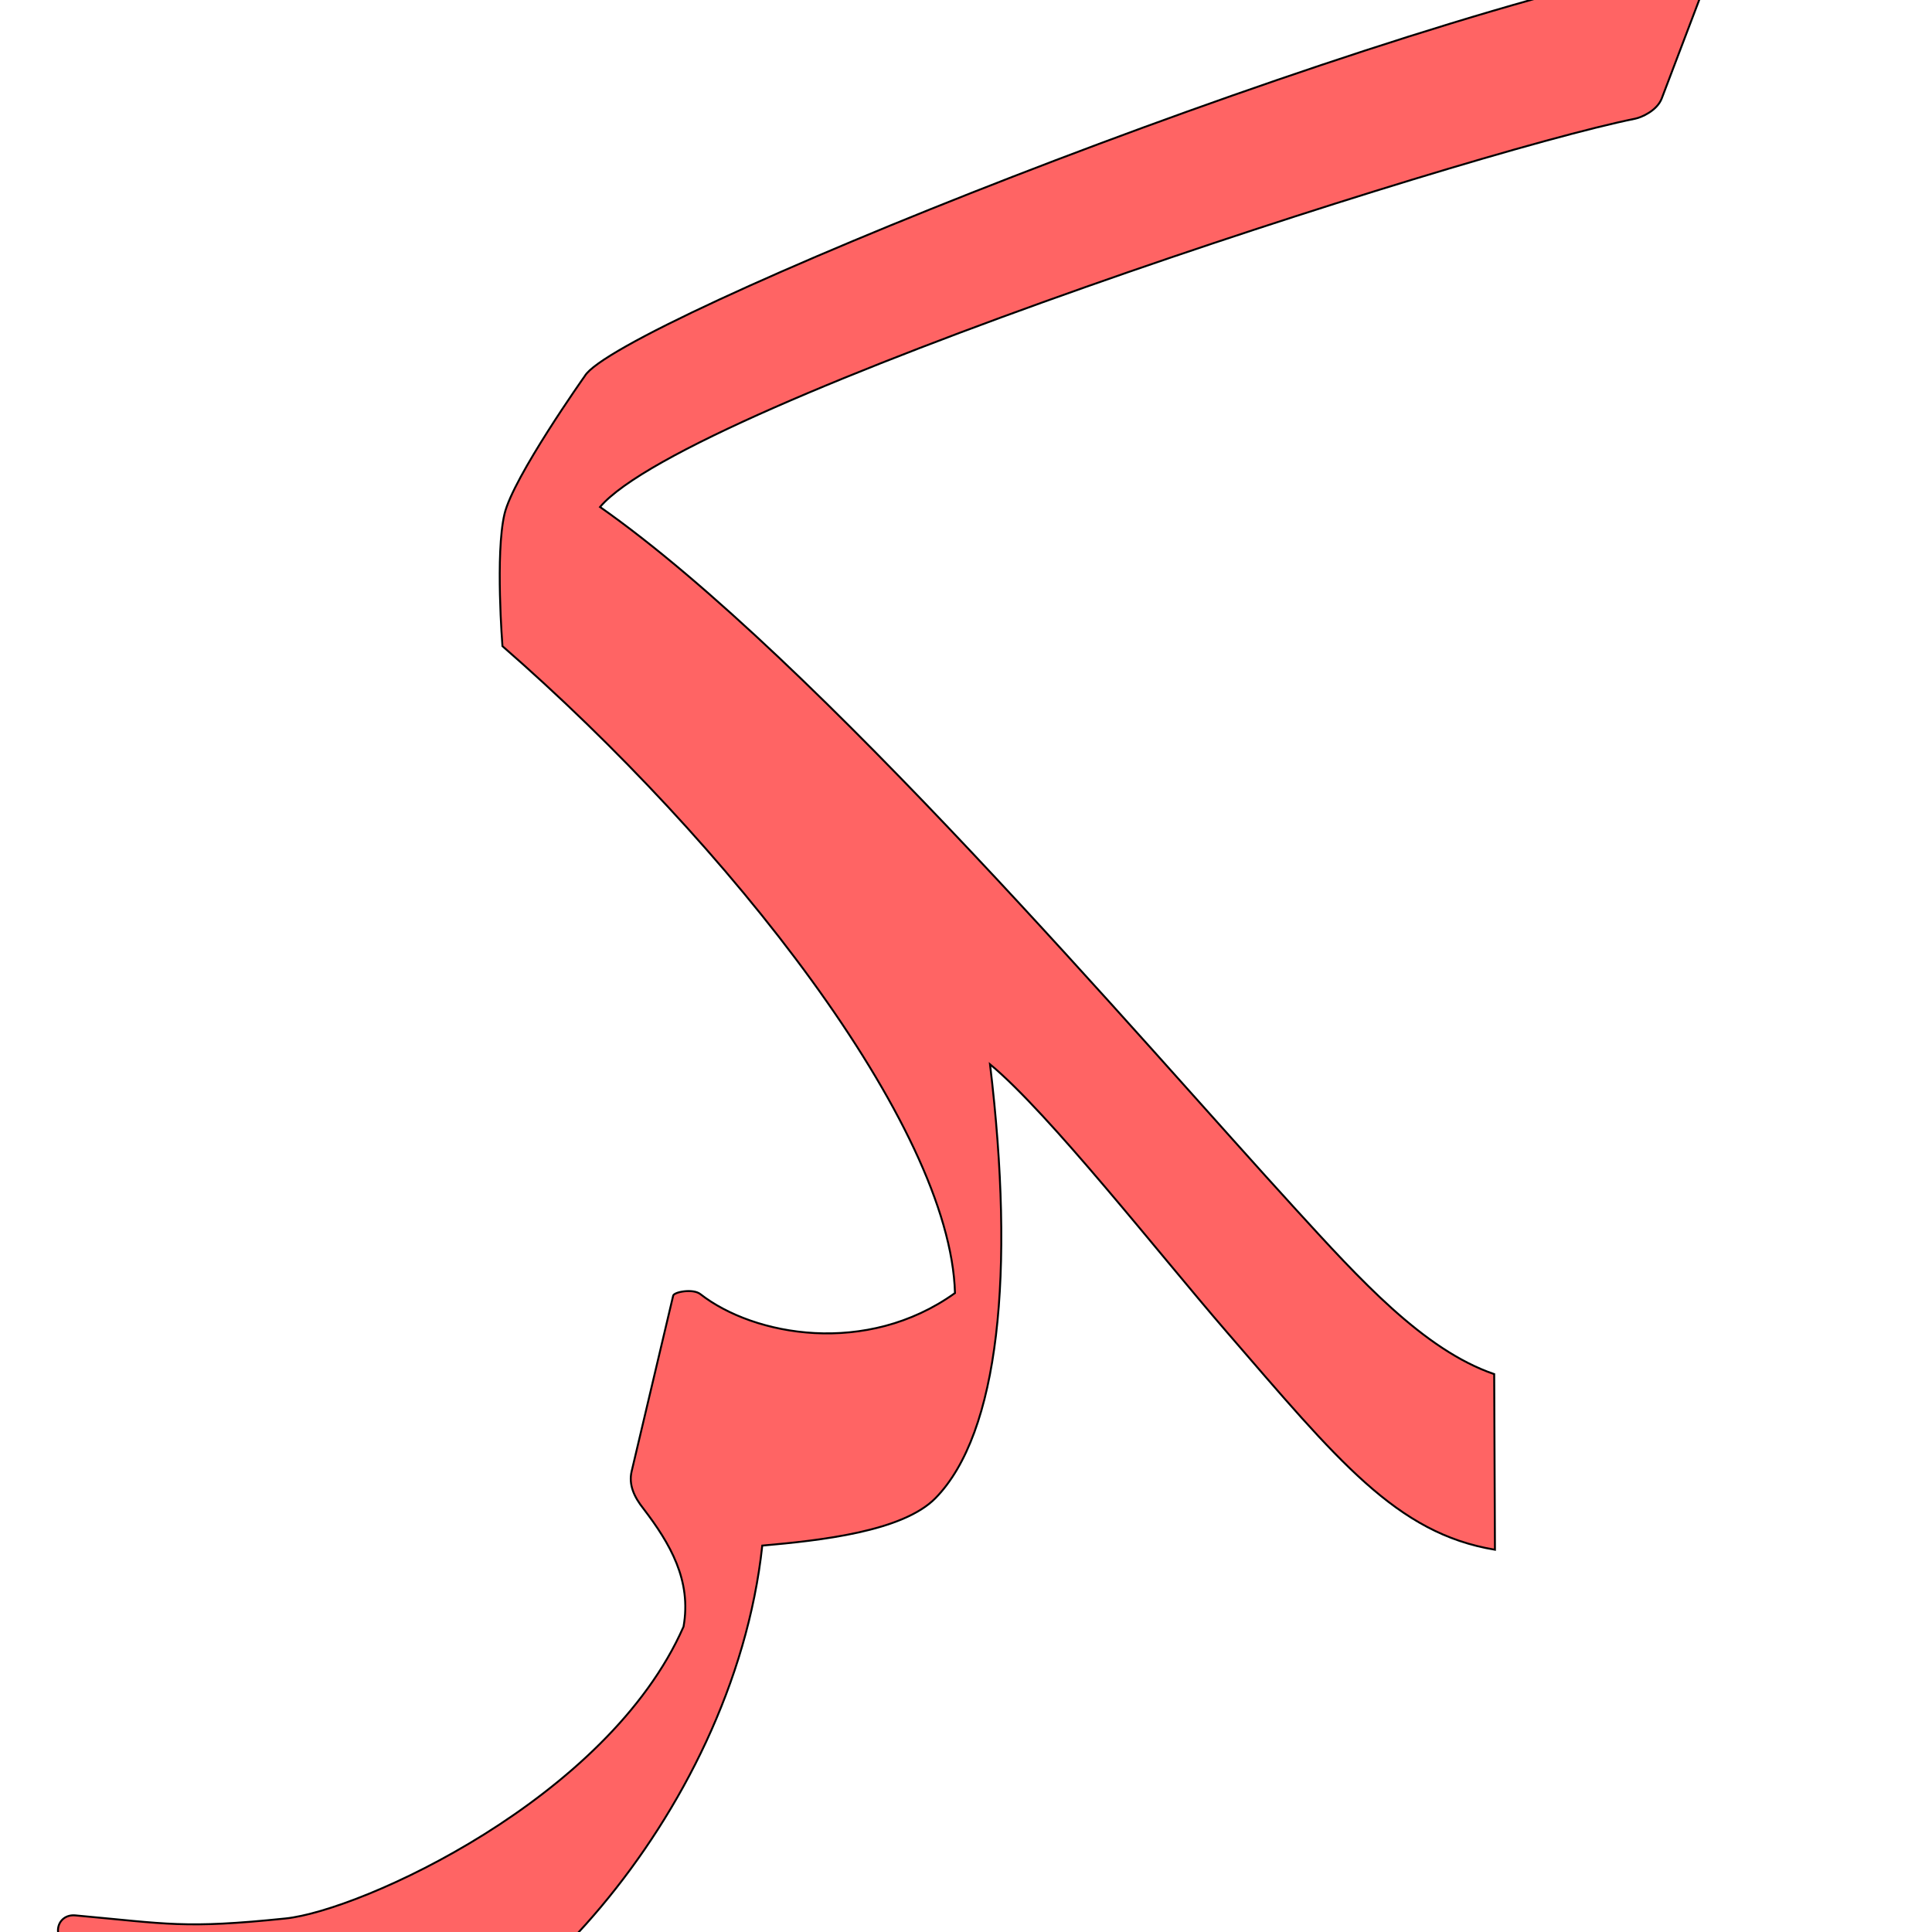
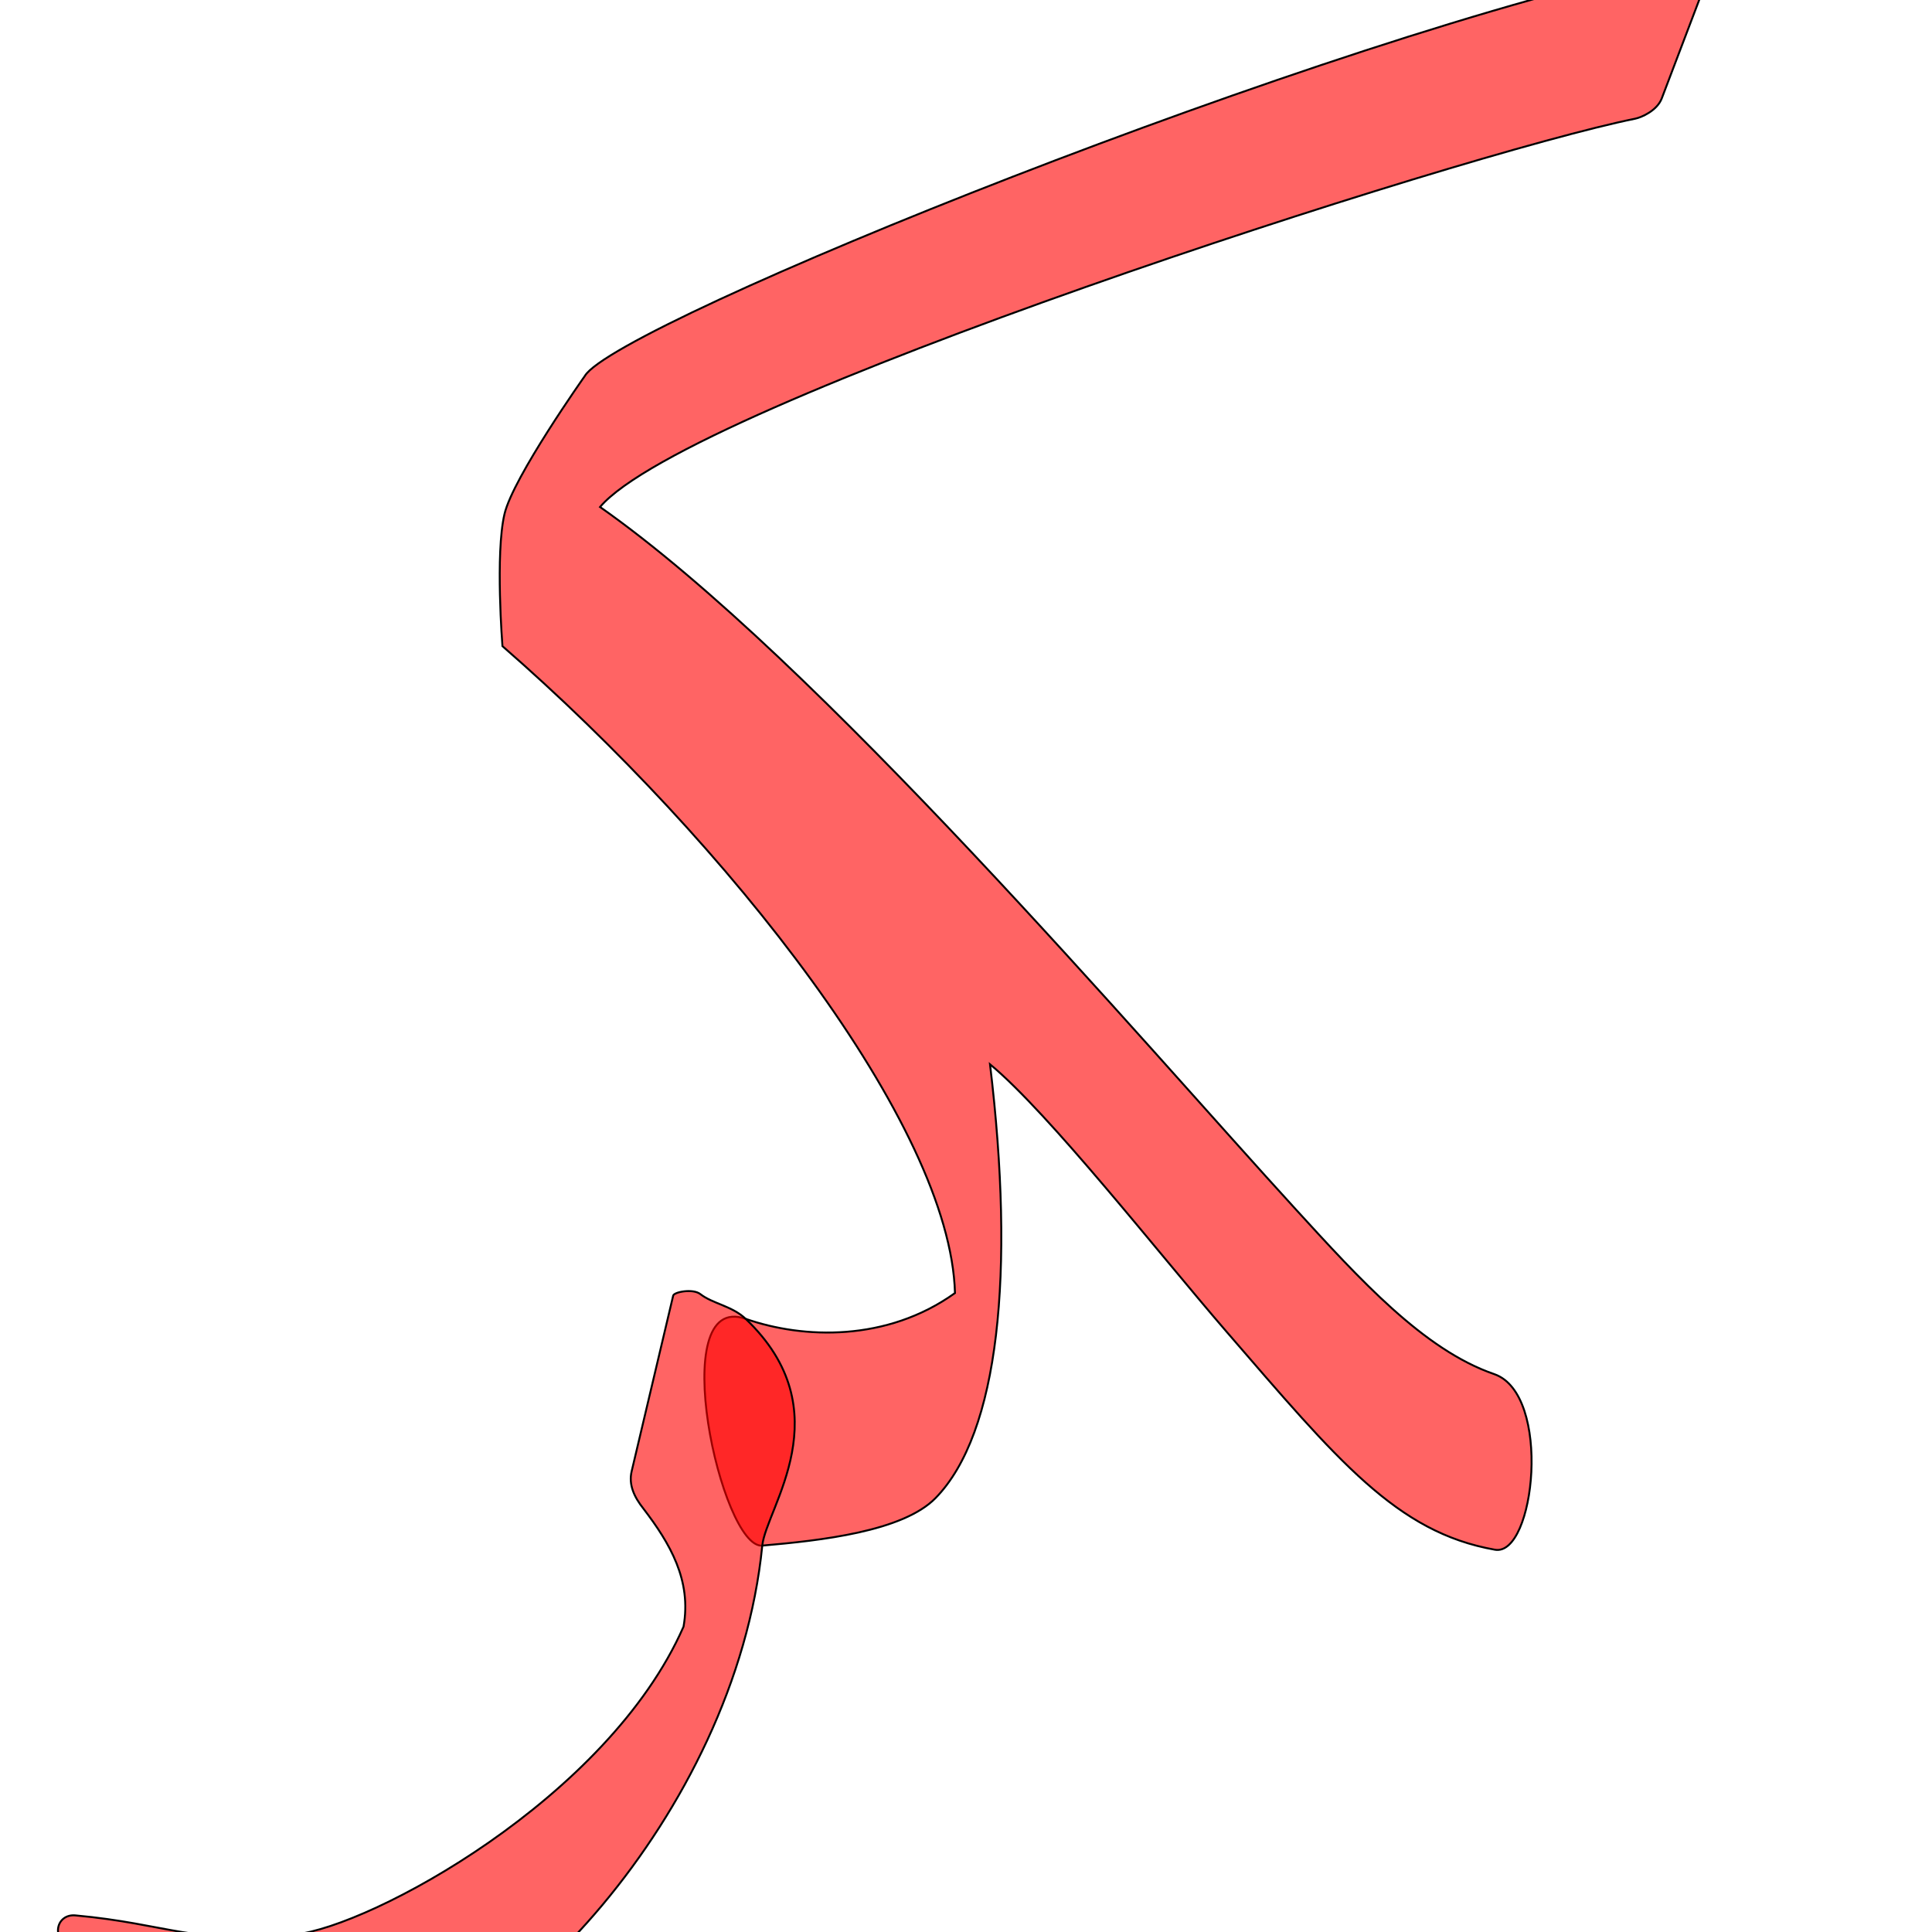
<svg xmlns="http://www.w3.org/2000/svg" version="1.0" width="1000" height="1000" id="svg5496">
  <defs id="defs5498">
    </defs>
-   <g id="layer1" transform="matrix(0.5,0,0,0.5,195.5405,254.8458)" style="stroke:#000000;stroke-opacity:1" />
-   <path style="fill:#ff0000;fill-opacity:0.608;fill-rule:evenodd;stroke:#000000;stroke-width:1;stroke-linecap:butt;stroke-linejoin:miter;stroke-miterlimit:4;stroke-opacity:1;stroke-dasharray:none" d="m 880.382,-2.346 c 3.133,-8.24 -0.458,-18.973 -11.417,-16.719 -180.386,37.102 -550.424,186.474 -566.268,213.693 0,0 -37.057,52.322 -41.565,71.408 -4.852,20.54 -1.066,68.407 -1.066,68.407 117.005,101.976 231.893,247.96 234.229,334.838 -45.8,32.813 -104.047,22.233 -131.797,0.545 -3.84,-3.002 -13.612,-1.105 -14.06,0.789 l -21.49,90.884 c -1.649,6.976 1.252,13.287 6.082,19.367 13.862,18.121 25.019,37.181 20.77,61.076 -39.131,89.076 -166.989,147.038 -206.04,151.061 -52.543,5.412 -60.714,2.781 -108.732,-1.594 -9.61,-0.876 -13.095,11.377 -2.664,17.053 18.647,10.147 109.225,65.017 149.096,62.347 71.968,-4.818 193.796,-129.075 209.092,-270.81 30.089,-2.649 72.756,-7.269 89.71,-24.629 32.781,-33.566 41.17,-116.397 28.169,-224.501 30.596,25.306 87.686,98.224 122.242,138.201 57.934,67.018 88.087,104.596 139.106,113.061 l -0.385,-90.894 c -36.695,-12.572 -69.762,-49.289 -102.924,-85.526 -78.267,-85.525 -247.653,-284.611 -359.888,-363.297 45.34,-53.613 445.383,-182.69 535.816,-200.988 3.064,-0.62 11.28,-4.064 13.734,-10.518 l 20.25,-53.256 z" id="path2483-49-8" />
+   <path id="path2859" d="m 880.382,-2.346 c 3.133,-8.24 -0.458,-18.973 -11.417,-16.719 -180.386,37.102 -550.424,186.474 -566.268,213.693 0,0 -37.057,52.322 -41.565,71.408 -4.852,20.54 -1.066,68.407 -1.066,68.407 117.005,101.976 231.893,247.96 234.229,334.838 -35.274,25.272 -78.48,23.773 -108.352,13.347 C 343.9,667.954 373.318,801.834 394.552,800 c 30.093,-2.599 72.756,-7.269 89.71,-24.629 32.781,-33.566 41.17,-116.397 28.169,-224.501 30.596,25.306 87.686,98.224 122.242,138.201 57.934,67.018 88.186,104.059 139.106,113.061 20.676,3.655 29.672,-80.537 -0.385,-90.894 -36.673,-12.637 -69.762,-49.289 -102.924,-85.526 -78.267,-85.525 -247.653,-284.611 -359.888,-363.297 45.34,-53.613 445.383,-182.69 535.816,-200.988 3.064,-0.62 11.28,-4.064 13.734,-10.518 l 20.25,-53.256 z" style="fill:#ff0000;fill-opacity:0.608;fill-rule:evenodd;stroke:#000000;stroke-width:1;stroke-linecap:butt;stroke-linejoin:miter;stroke-miterlimit:4;stroke-opacity:1;stroke-dasharray:none" />
+   <g id="layer1" transform="matrix(0.5,0,0,0.5,195.5405,314.8458)" style="stroke:#000000;stroke-opacity:1" />
+   <path style="fill:#ff0000;fill-opacity:0.608;fill-rule:evenodd;stroke:#000000;stroke-width:1;stroke-linecap:butt;stroke-linejoin:miter;stroke-miterlimit:4;stroke-opacity:1;stroke-dasharray:none" d="m 385.943,682.628 c -7.024,-6.683 -17.067,-7.817 -23.445,-12.801 -3.84,-3.001 -13.612,-1.105 -14.06,0.789 l -21.49,90.884 c -1.649,6.976 1.252,13.287 6.082,19.367 13.862,18.121 25.019,37.181 20.77,61.076 -39.131,89.076 -162.029,155.306 -201.08,159.328 -52.543,5.412 -65.674,-5.486 -113.692,-9.861 -9.61,-0.876 -13.095,11.377 -2.664,17.053 18.647,10.147 109.225,65.017 149.096,62.347 71.968,-4.818 195.173,-130.96 209.092,-270.81 1.934,-19.428 41.833,-69.38 -8.609,-117.372 z" id="path2857" />
</svg>
